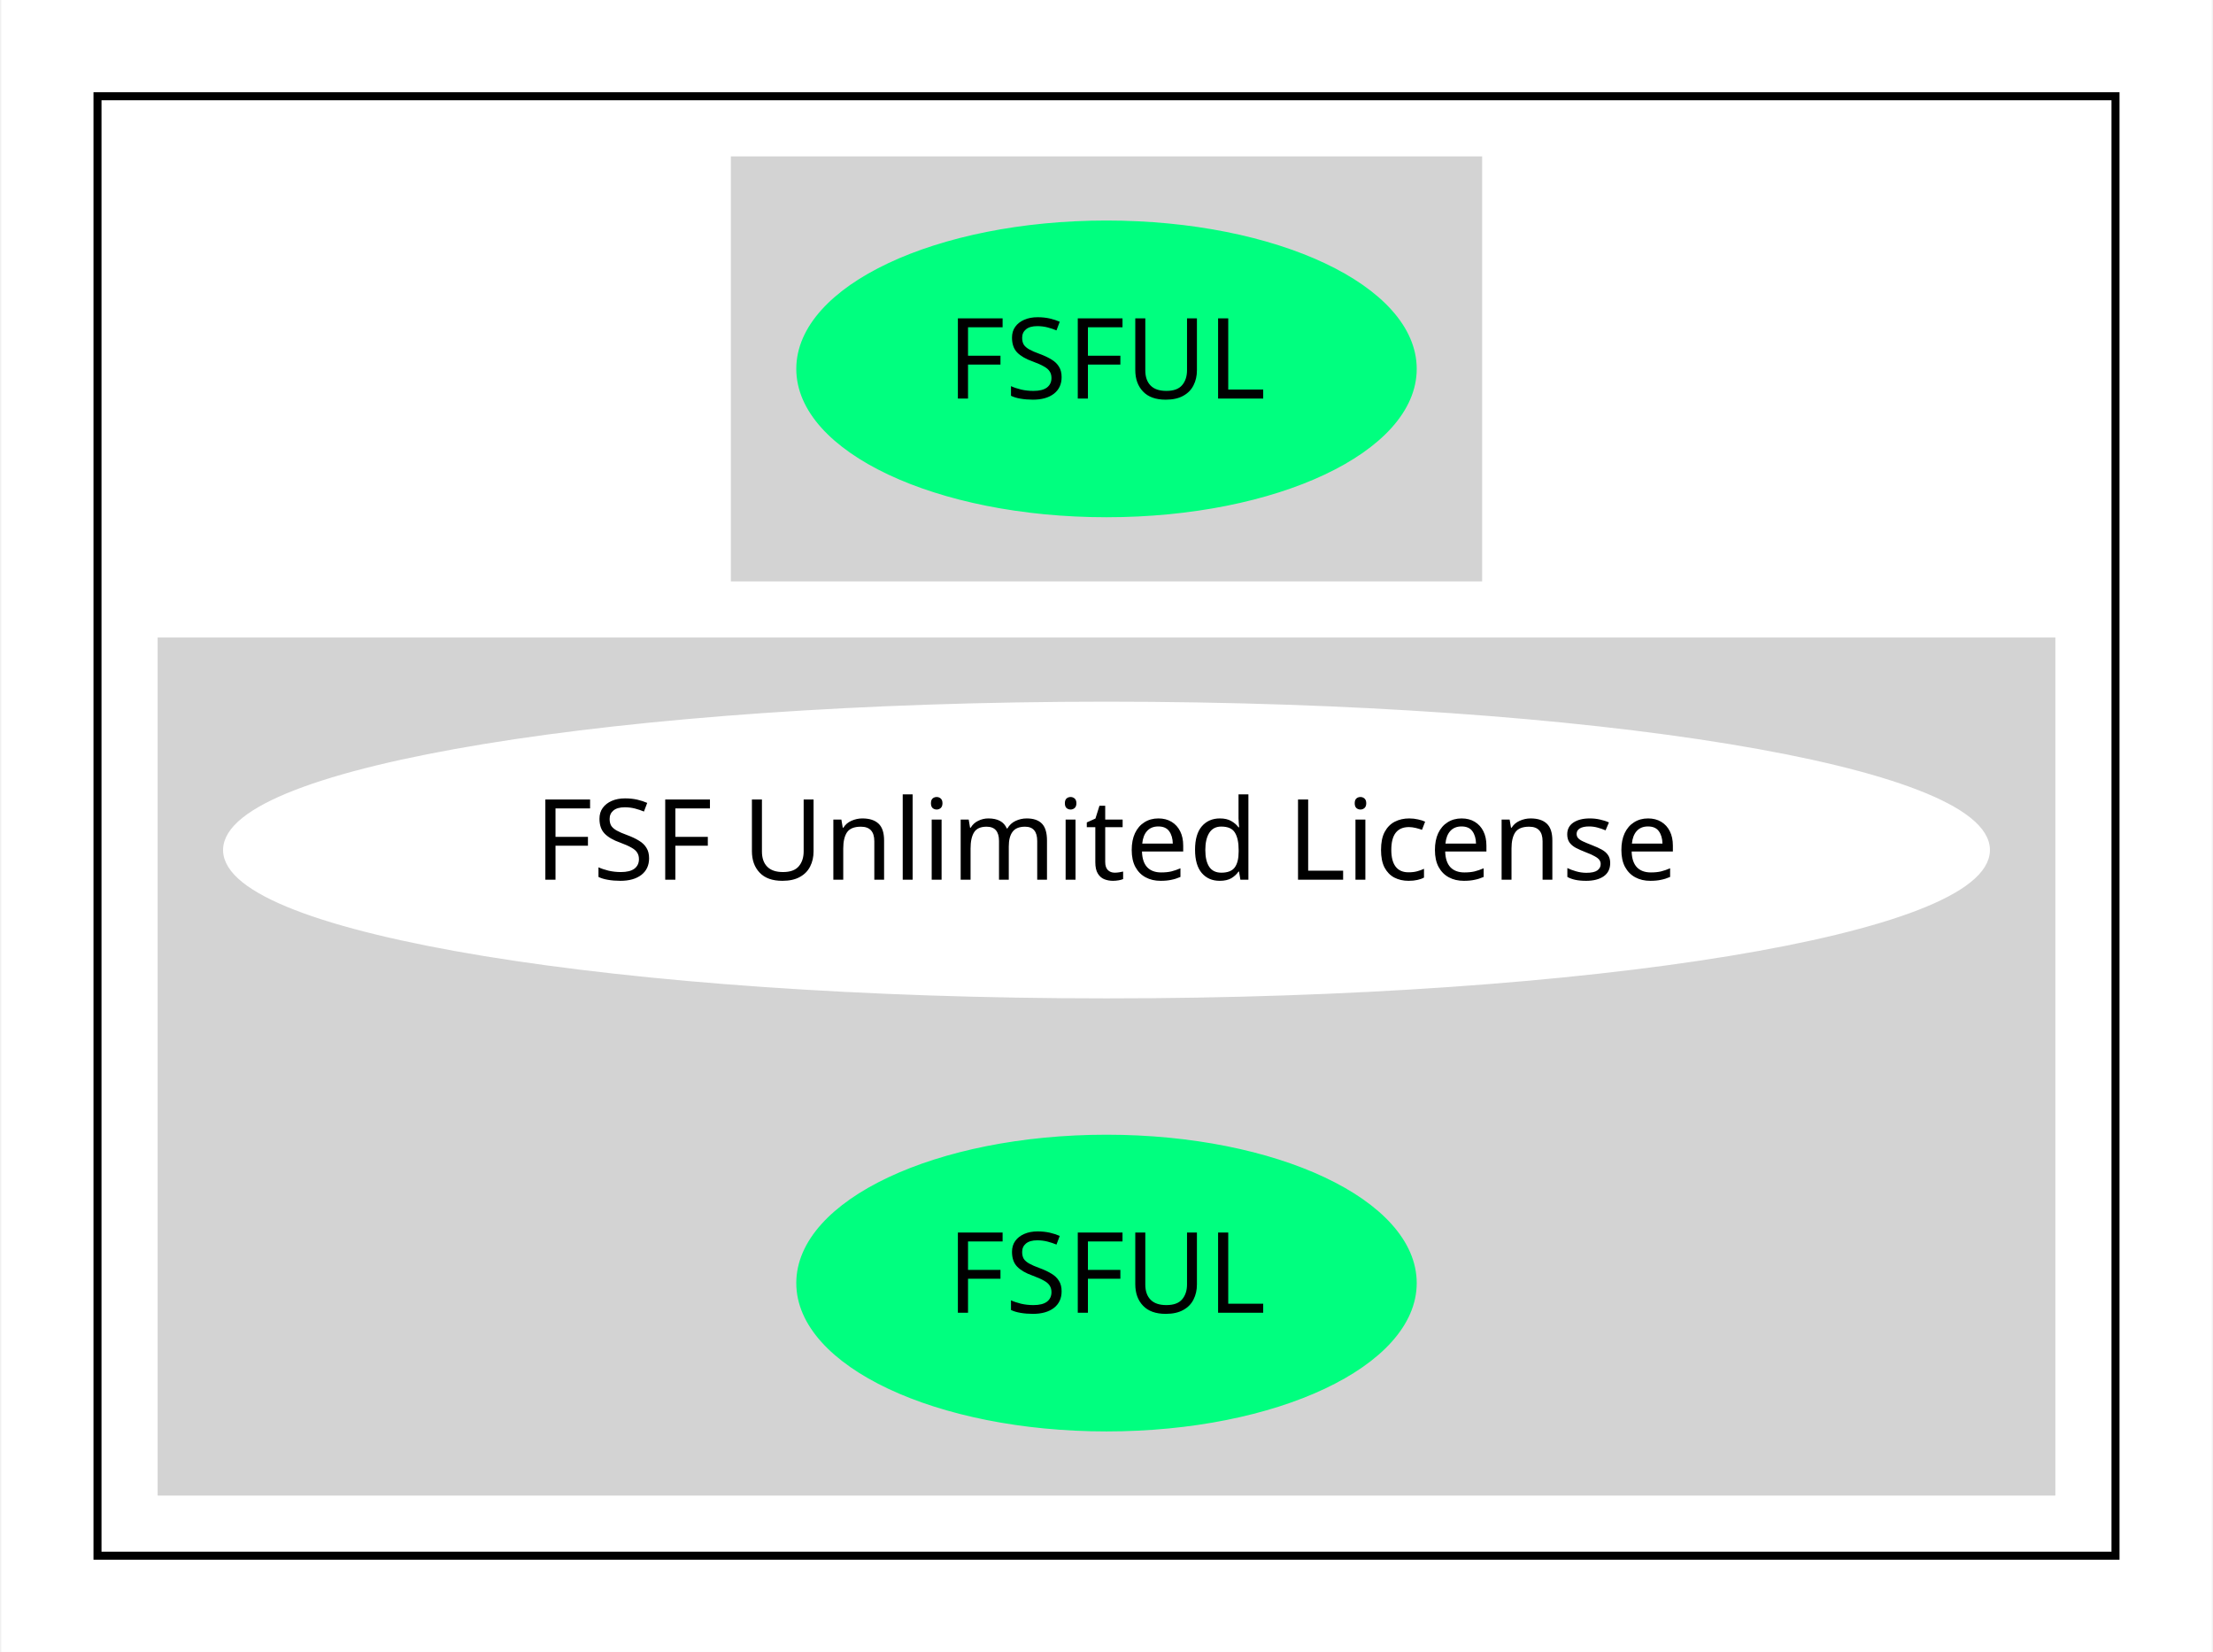
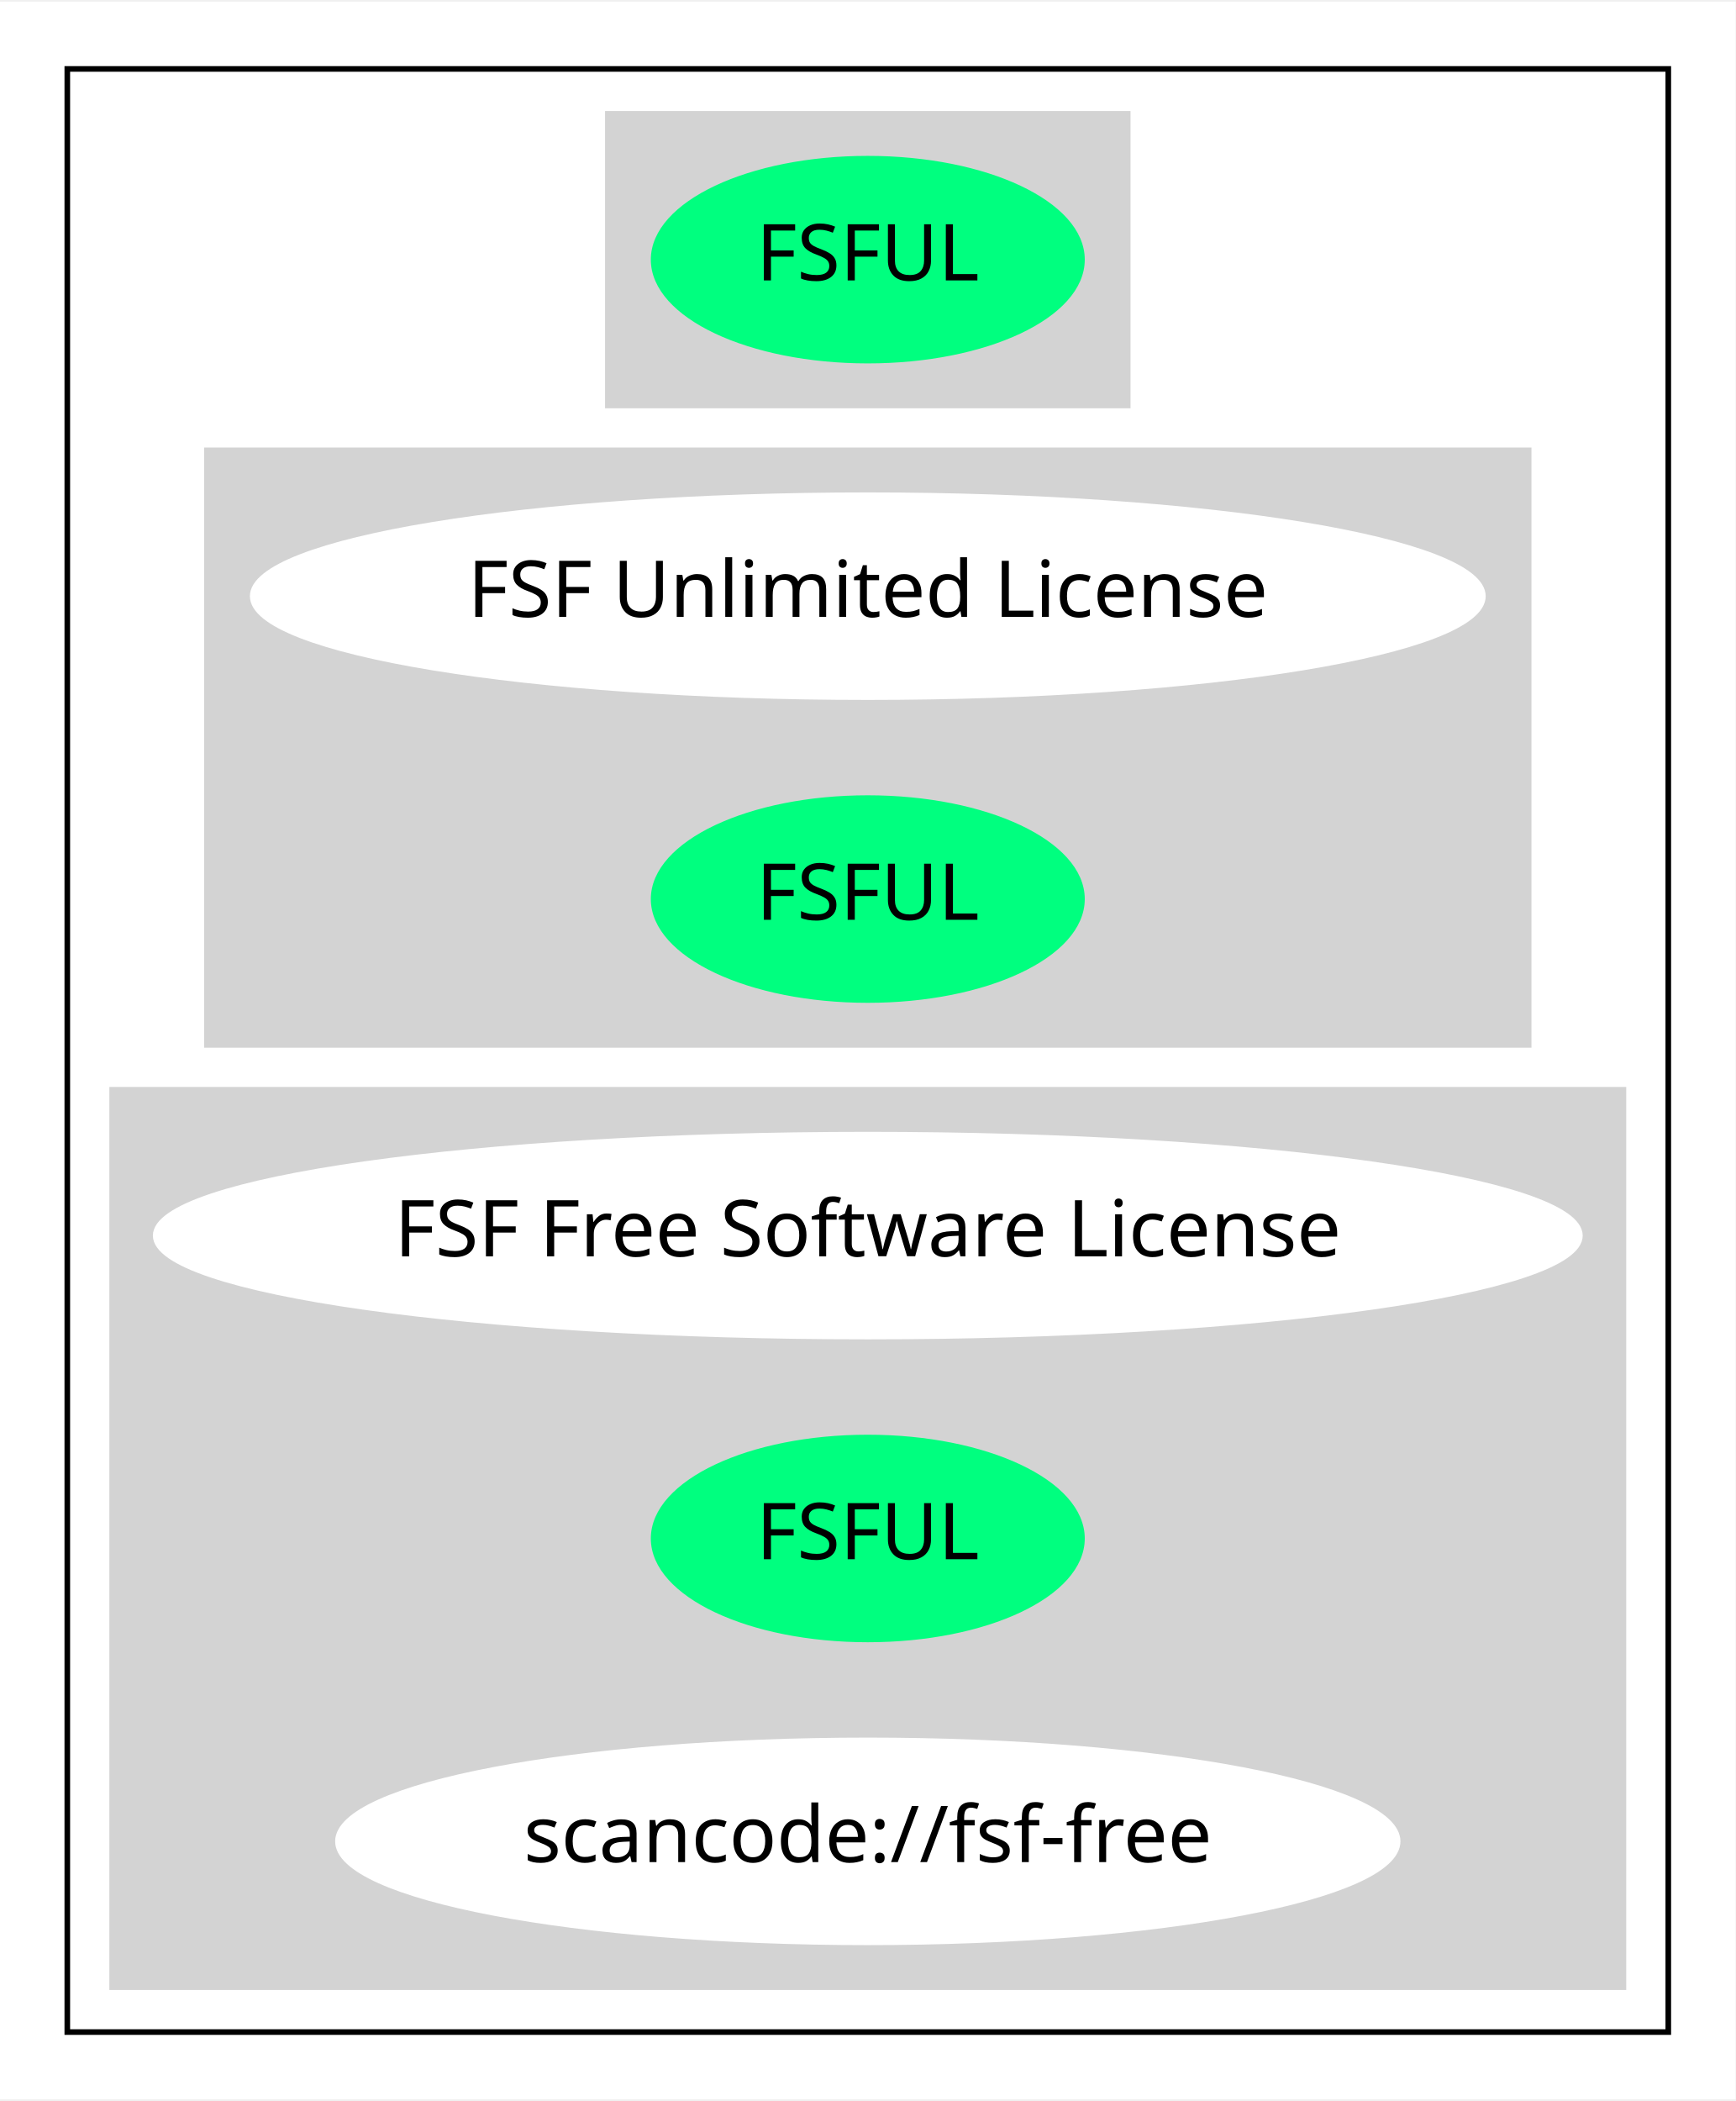
- <svg xmlns="http://www.w3.org/2000/svg" width="276pt" height="206pt" viewBox="0.00 0.00 275.68 206.00">
-   <g id="graph0" class="graph" transform="scale(1 1) rotate(0) translate(4 202)">
-     <polygon fill="white" stroke="transparent" points="-4,4 -4,-202 271.68,-202 271.68,4 -4,4" />
+ <svg xmlns="http://www.w3.org/2000/svg" width="309pt" height="374pt" viewBox="0.00 0.00 309.48 374.00">
+   <g id="graph0" class="graph" transform="scale(1 1) rotate(0) translate(4 370)">
+     <polygon fill="white" stroke="transparent" points="-4,4 -4,-370 305.48,-370 305.48,4 -4,4" />
    <g id="clust1" class="cluster">
-       <polygon fill="none" stroke="black" points="8,-8 8,-190 259.68,-190 259.68,-8 8,-8" />
+       <polygon fill="none" stroke="black" points="8,-8 8,-358 293.48,-358 293.48,-8 8,-8" />
    </g>
    <g id="clust2" class="cluster">
-       <polygon fill="lightgray" stroke="lightgray" points="87.49,-130 87.49,-182 180.19,-182 180.19,-130 87.49,-130" />
+       <polygon fill="lightgray" stroke="lightgray" points="104.39,-298 104.39,-350 197.09,-350 197.09,-298 104.39,-298" />
    </g>
    <g id="clust3" class="cluster">
-       <polygon fill="lightgray" stroke="lightgray" points="16,-16 16,-122 251.68,-122 251.68,-16 16,-16" />
+       <polygon fill="lightgray" stroke="lightgray" points="32.9,-184 32.9,-290 268.58,-290 268.58,-184 32.9,-184" />
+     </g>
+     <g id="clust4" class="cluster">
+       <polygon fill="lightgray" stroke="lightgray" points="16,-16 16,-176 285.48,-176 285.48,-16 16,-16" />
    </g>
    <g id="node1" class="node">
-       <ellipse fill="springgreen" stroke="springgreen" cx="133.84" cy="-156" rx="38.19" ry="18" />
-       <text text-anchor="middle" x="133.84" y="-152.3" font-family="Times-Roman" font-size="14.00">FSFUL</text>
+       <ellipse fill="springgreen" stroke="springgreen" cx="150.74" cy="-324" rx="38.19" ry="18" />
+       <text text-anchor="middle" x="150.74" y="-320.3" font-family="Times-Roman" font-size="14.00">FSFUL</text>
    </g>
    <g id="node2" class="node">
-       <ellipse fill="white" stroke="white" cx="133.84" cy="-96" rx="109.68" ry="18" />
-       <text text-anchor="middle" x="133.84" y="-92.3" font-family="Times-Roman" font-size="14.00">FSF Unlimited License</text>
+       <ellipse fill="white" stroke="white" cx="150.74" cy="-264" rx="109.68" ry="18" />
+       <text text-anchor="middle" x="150.74" y="-260.3" font-family="Times-Roman" font-size="14.00">FSF Unlimited License</text>
    </g>
    <g id="node3" class="node">
-       <ellipse fill="springgreen" stroke="springgreen" cx="133.84" cy="-42" rx="38.19" ry="18" />
-       <text text-anchor="middle" x="133.84" y="-38.3" font-family="Times-Roman" font-size="14.00">FSFUL</text>
+       <ellipse fill="springgreen" stroke="springgreen" cx="150.74" cy="-210" rx="38.19" ry="18" />
+       <text text-anchor="middle" x="150.74" y="-206.3" font-family="Times-Roman" font-size="14.00">FSFUL</text>
+     </g>
+     <g id="node4" class="node">
+       <ellipse fill="white" stroke="white" cx="150.74" cy="-150" rx="126.98" ry="18" />
+       <text text-anchor="middle" x="150.74" y="-146.3" font-family="Times-Roman" font-size="14.00">FSF Free Software License</text>
+     </g>
+     <g id="node5" class="node">
+       <ellipse fill="springgreen" stroke="springgreen" cx="150.74" cy="-96" rx="38.19" ry="18" />
+       <text text-anchor="middle" x="150.74" y="-92.3" font-family="Times-Roman" font-size="14.00">FSFUL</text>
+     </g>
+     <g id="node6" class="node">
+       <ellipse fill="white" stroke="white" cx="150.74" cy="-42" rx="94.48" ry="18" />
+       <text text-anchor="middle" x="150.74" y="-38.3" font-family="Times-Roman" font-size="14.00">scancode://fsf-free</text>
    </g>
  </g>
</svg>
